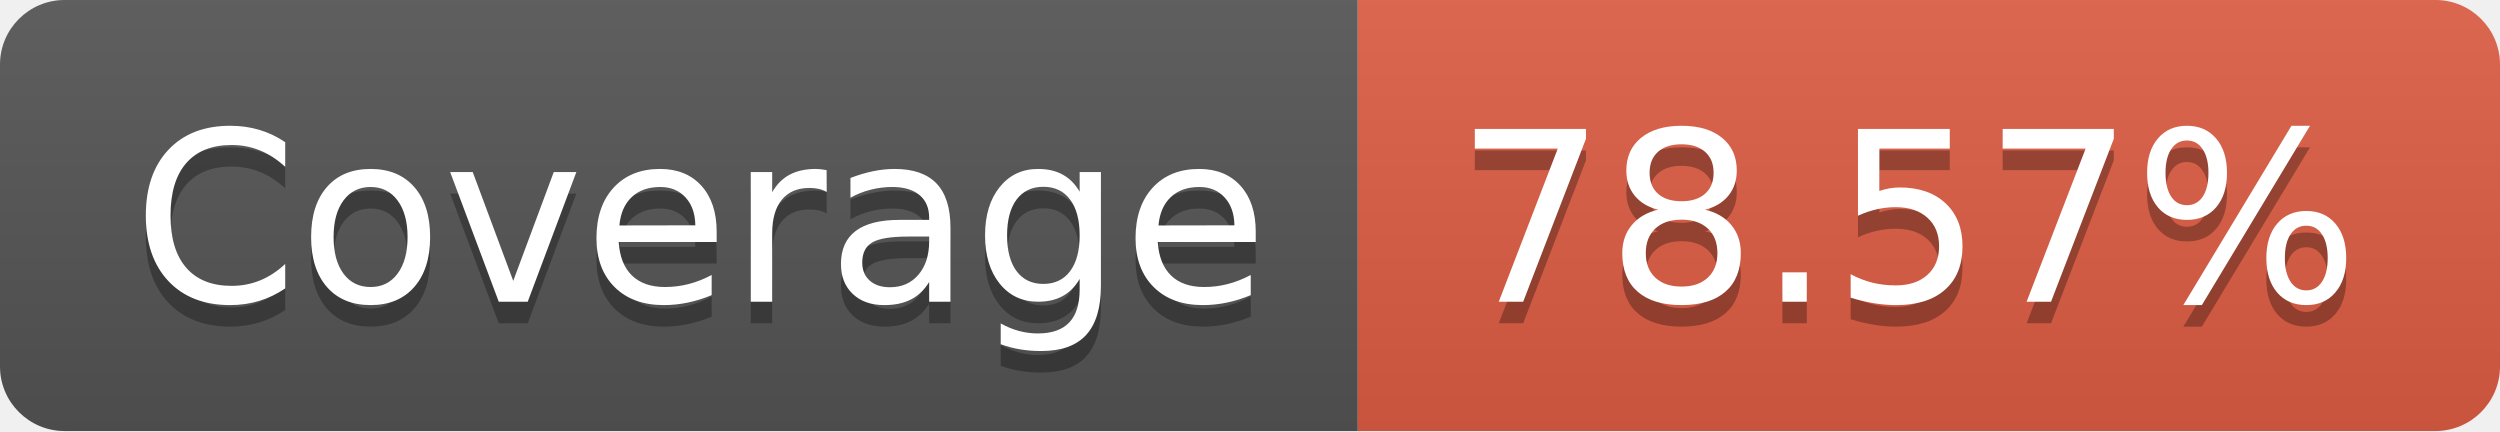
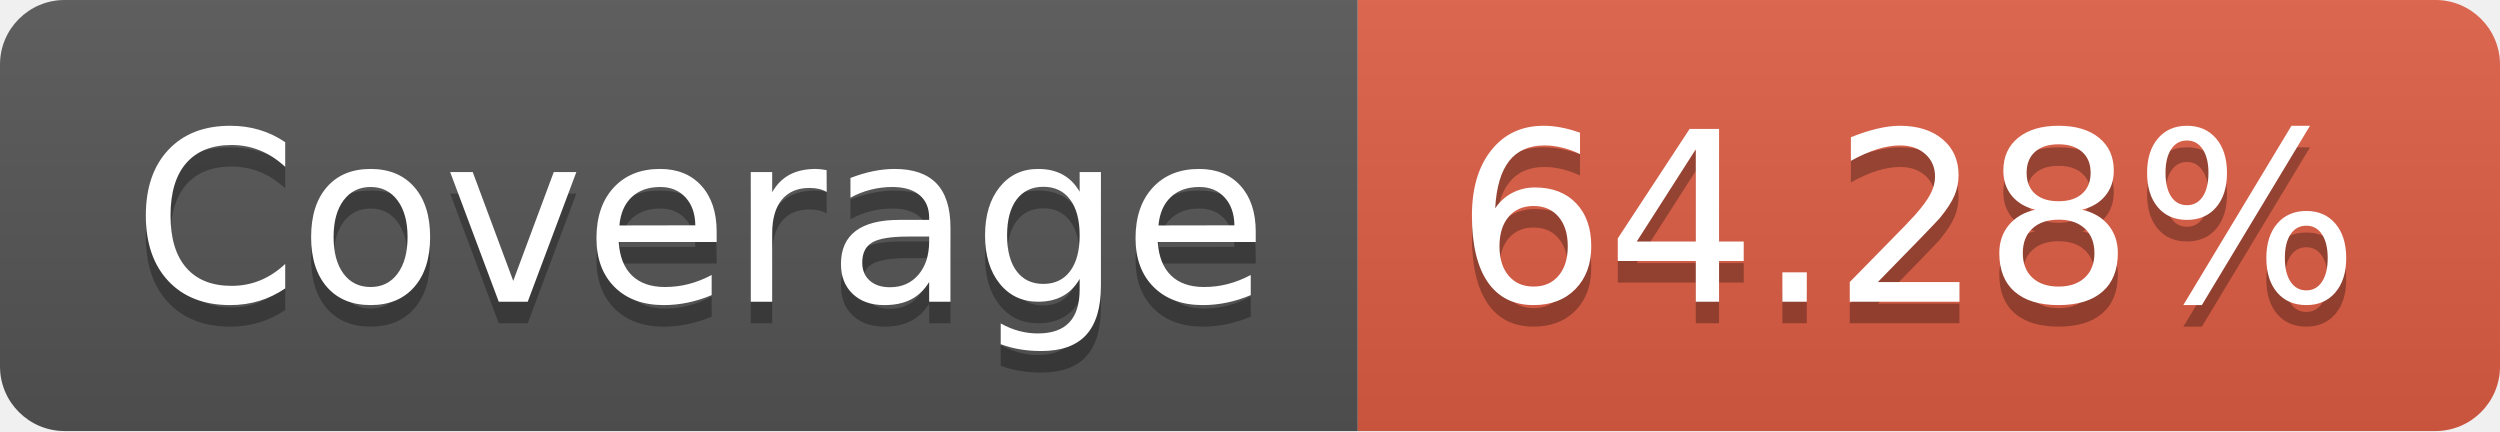
- <svg xmlns="http://www.w3.org/2000/svg" width="116" height="20" role="img" aria-label="Coverage: 78.57%">
+ <svg xmlns="http://www.w3.org/2000/svg" width="116" height="20" role="img" aria-label="Coverage: 64.28%">
  <linearGradient id="s" x2="0" y2="100%">
    <stop offset="0" stop-color="#bbb" stop-opacity=".1" />
    <stop offset="1" stop-opacity=".1" />
  </linearGradient>
  <clipPath id="r">
    <rect width="116" height="20" rx="3" fill="#fff" />
  </clipPath>
  <g clip-path="url(#r)">
    <rect width="63" height="20" fill="#555" />
    <rect x="63" width="53" height="20" fill="#e05d44" />
    <rect width="116" height="20" fill="url(#s)" />
  </g>
  <g fill="#fff" text-anchor="middle" font-family="Verdana,Geneva,DejaVu Sans,sans-serif" text-rendering="geometricPrecision" font-size="110">
    <text aria-hidden="true" x="325" y="150" fill="#010101" fill-opacity=".3" transform="scale(.1)" textLength="530">Coverage</text>
    <text x="325" y="140" transform="scale(.1)" fill="#fff" textLength="530">Coverage</text>
-     <text aria-hidden="true" x="885" y="150" fill="#010101" fill-opacity=".3" transform="scale(.1)" textLength="430">78.57%</text>
-     <text x="885" y="140" transform="scale(.1)" fill="#fff" textLength="430">78.57%</text>
+     <text aria-hidden="true" x="885" y="150" fill="#010101" fill-opacity=".3" transform="scale(.1)" textLength="430">64.28%</text>
+     <text x="885" y="140" transform="scale(.1)" fill="#fff" textLength="430">64.28%</text>
  </g>
</svg>
